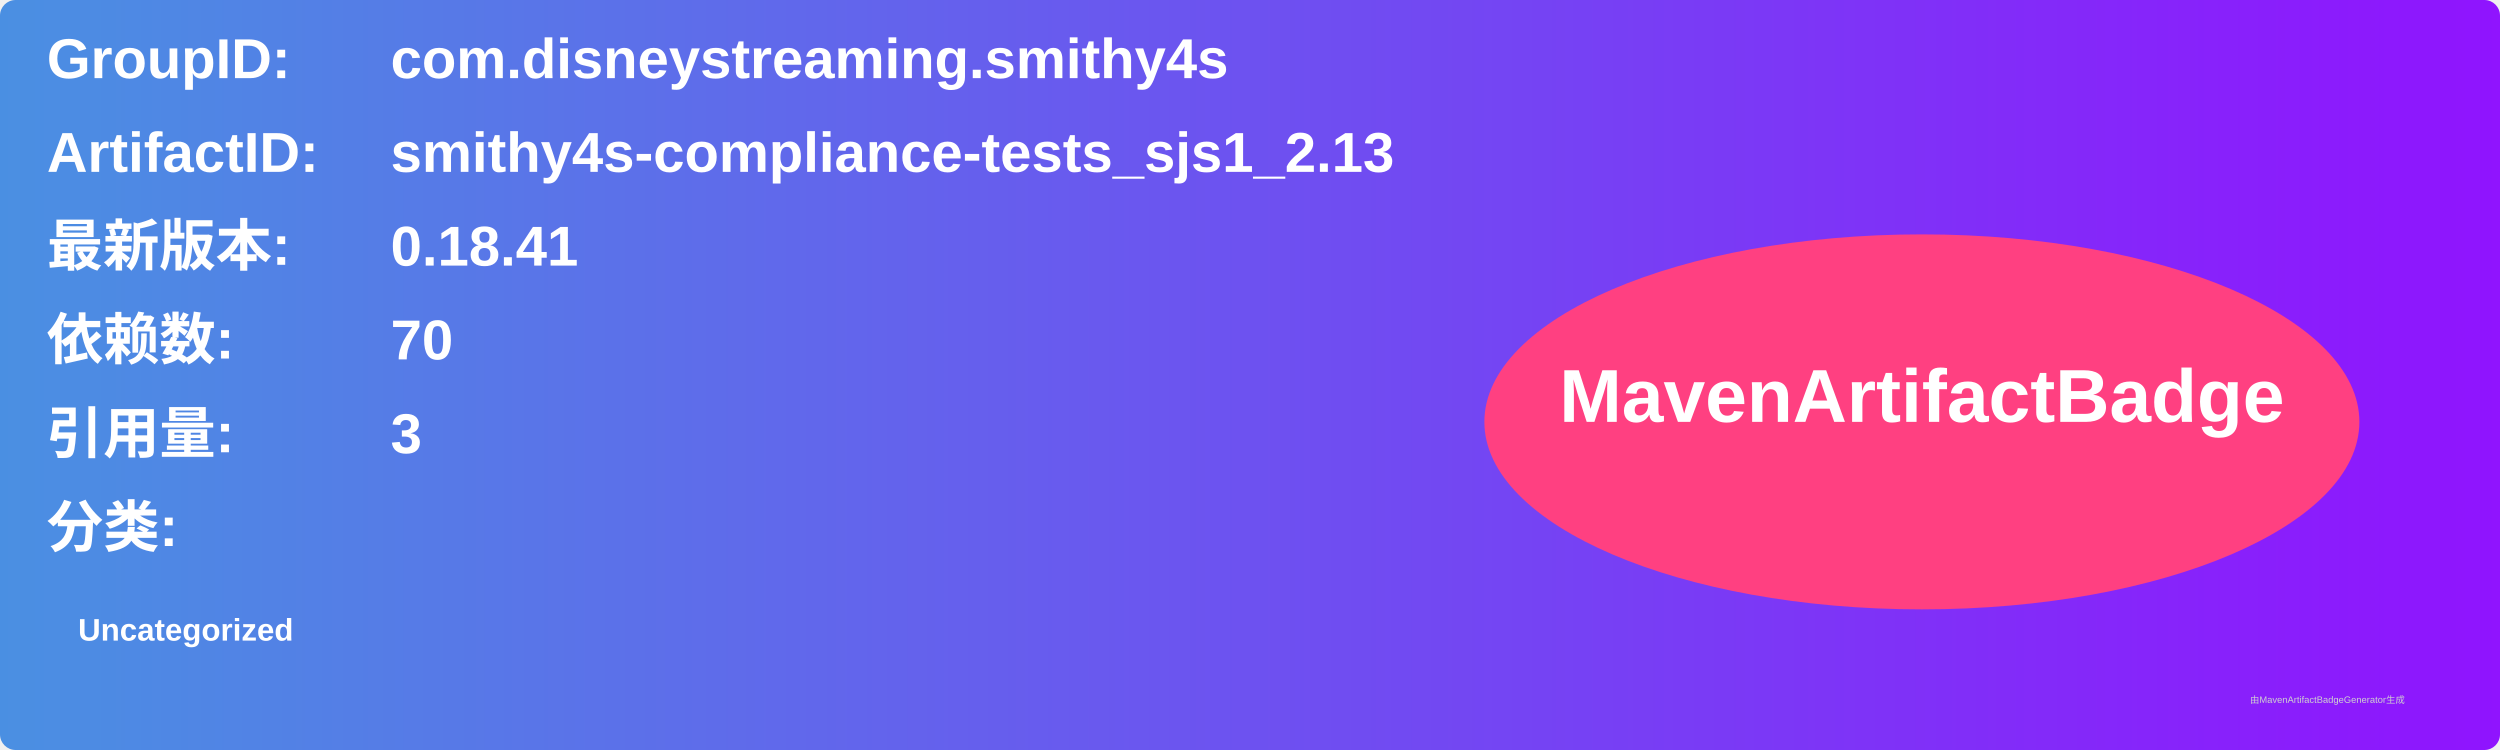
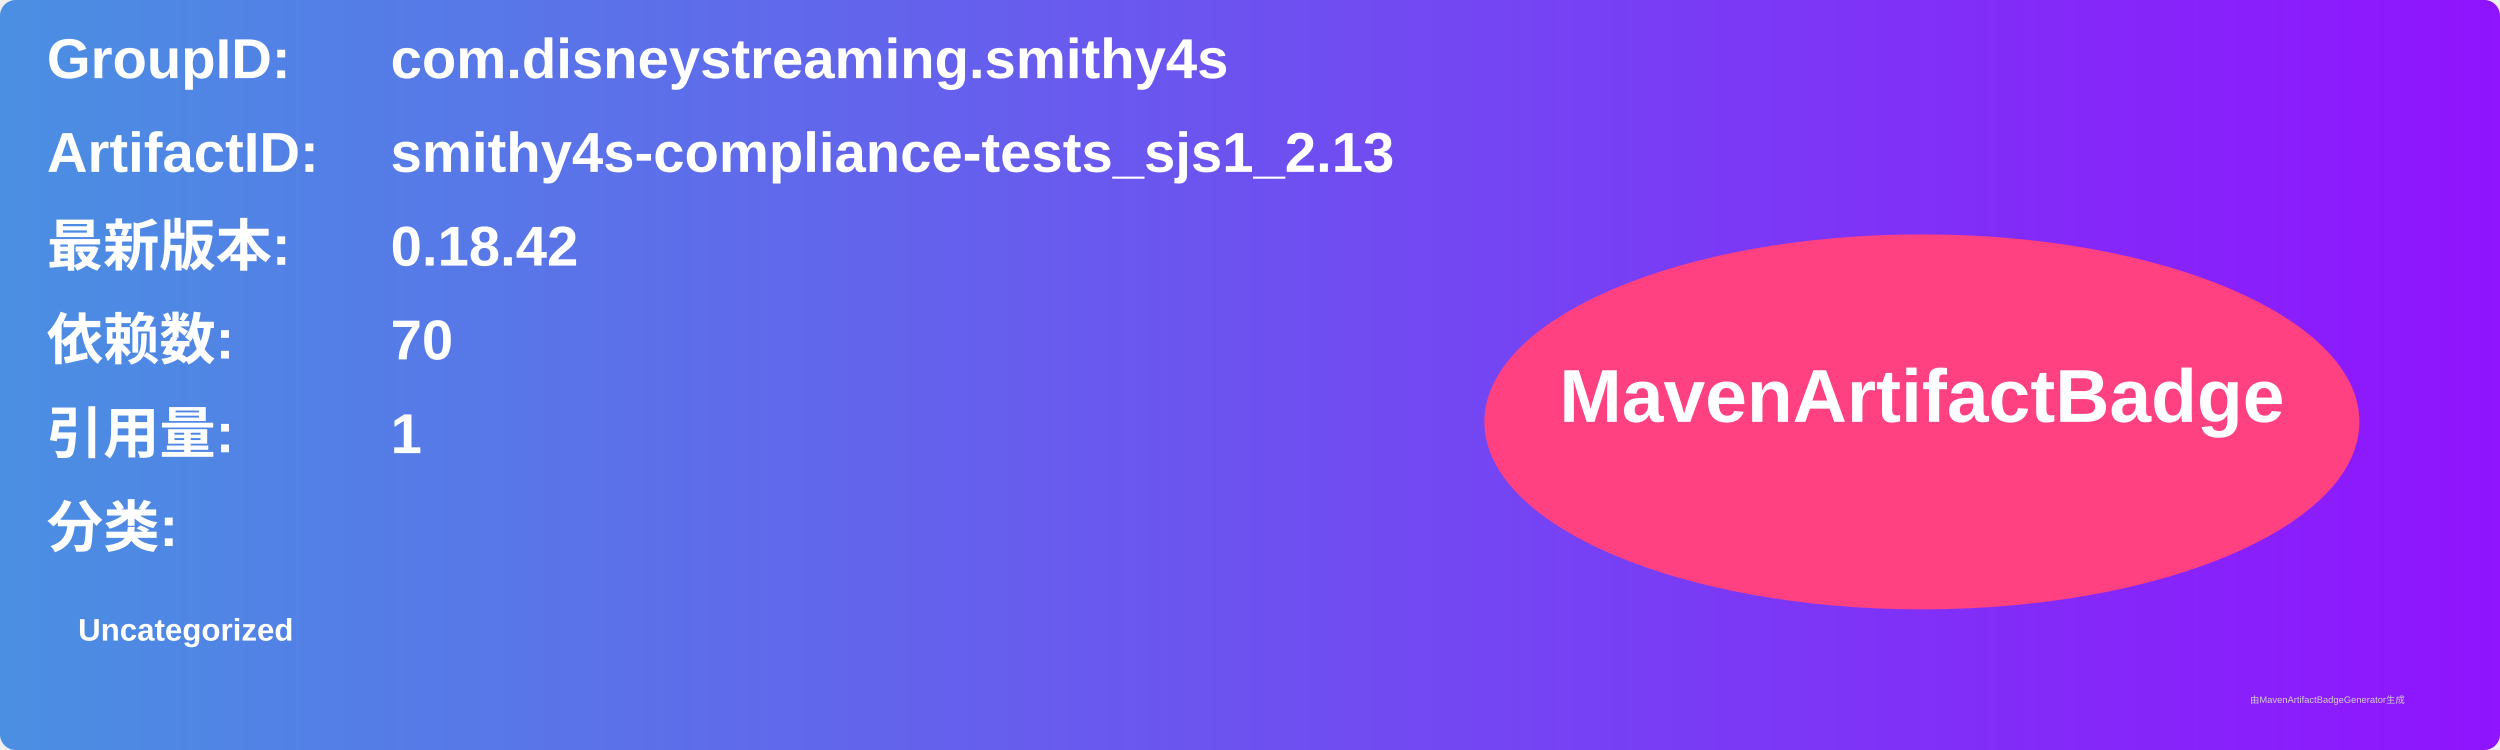
<svg xmlns="http://www.w3.org/2000/svg" width="800" height="240" viewBox="0 0 800 240">
  <linearGradient id="grad" x1="0%" y1="0%" x2="100%" y2="0%">
    <stop offset="0%" stop-color="#4a90e2" />
    <stop offset="100%" stop-color="#9013fe" />
  </linearGradient>
  <rect width="100%" height="100%" rx="5" ry="5" fill="url(#grad)" />
  <g transform="translate(15, 15)">
    <text x="0" y="10" font-family="Arial" font-size="18" fill="white" font-weight="bold" width="260">GroupID:</text>
    <text x="110" y="10" font-family="Arial" font-size="18" fill="white" font-weight="bold" width="460">com.disneystreaming.smithy4s</text>
    <text x="0" y="40" font-family="Arial" font-size="18" fill="white" font-weight="bold" width="260">ArtifactID:</text>
    <text x="110" y="40" font-family="Arial" font-size="18" fill="white" font-weight="bold" width="460">smithy4s-compliance-tests_sjs1_2.13</text>
    <text x="0" y="70" font-family="Arial" font-size="18" fill="white" font-weight="bold">最新版本:</text>
    <text x="110" y="70" font-family="Arial" font-size="18" fill="white" font-weight="bold">
-       <tspan font-weight="bold">0.18.41</tspan>
+       <tspan font-weight="bold">0.18.42</tspan>
    </text>
    <text x="0" y="100" font-family="Arial" font-size="18" fill="white" font-weight="bold">依赖数: </text>
    <text x="110" y="100" font-family="Arial" font-size="18" fill="white">
      <tspan font-weight="bold">70</tspan>
    </text>
    <text x="0" y="130" font-family="Arial" font-size="18" fill="white" font-weight="bold">引用量: </text>
    <text x="110" y="130" font-family="Arial" font-size="18" fill="white">
-       <tspan font-weight="bold">3</tspan>
+       <tspan font-weight="bold">1</tspan>
    </text>
    <text x="0" y="160" font-family="Arial" font-size="18" fill="white" font-weight="bold">分类:</text>
    <text x="10" y="190" font-family="Arial" font-size="10" fill="white">
      <tspan font-weight="bold">Uncategorized</tspan>
    </text>
    <ellipse cx="600" cy="120" rx="140" ry="60" fill="#ff4081" />
    <text x="600" y="120" text-anchor="middle" font-family="Arial" font-size="24" fill="white" font-weight="bold">MavenArtifactBadge</text>
  </g>
  <text x="720" y="225" font-family="Arial" font-size="3" fill="#d0d0d0">由MavenArtifactBadgeGenerator生成</text>
</svg>
